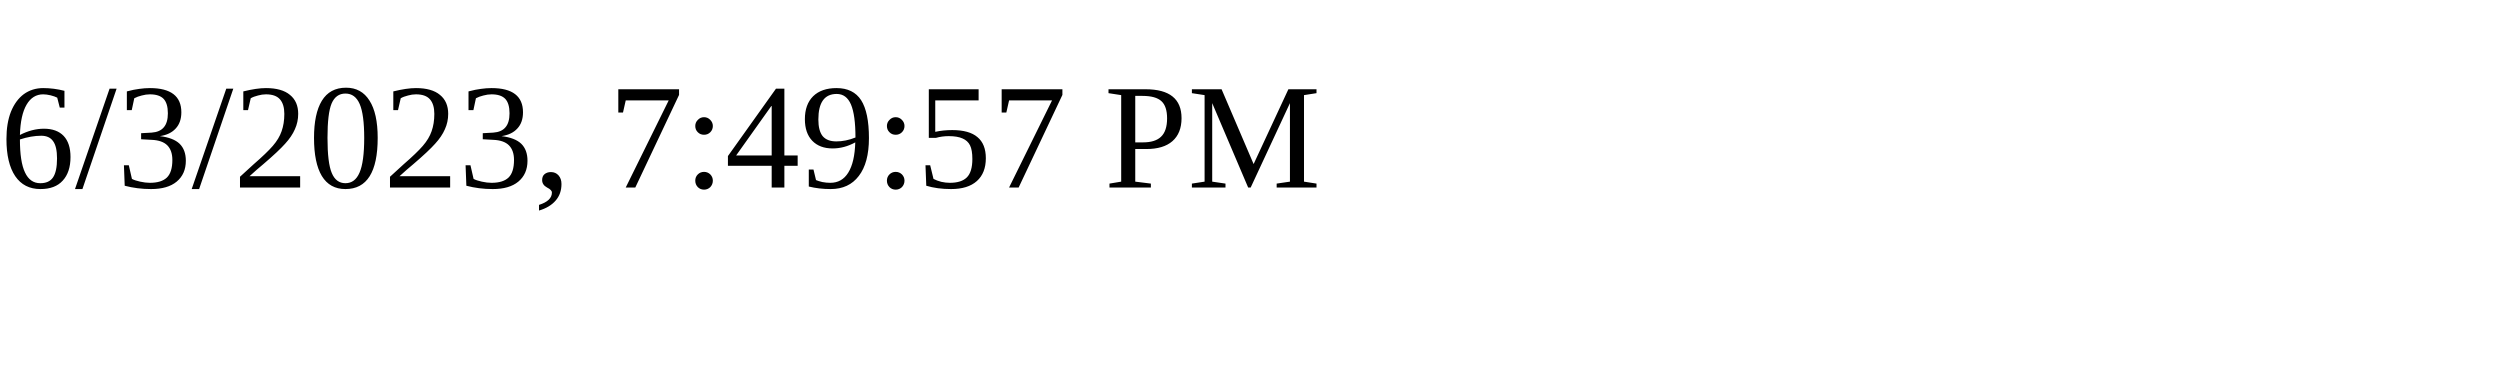
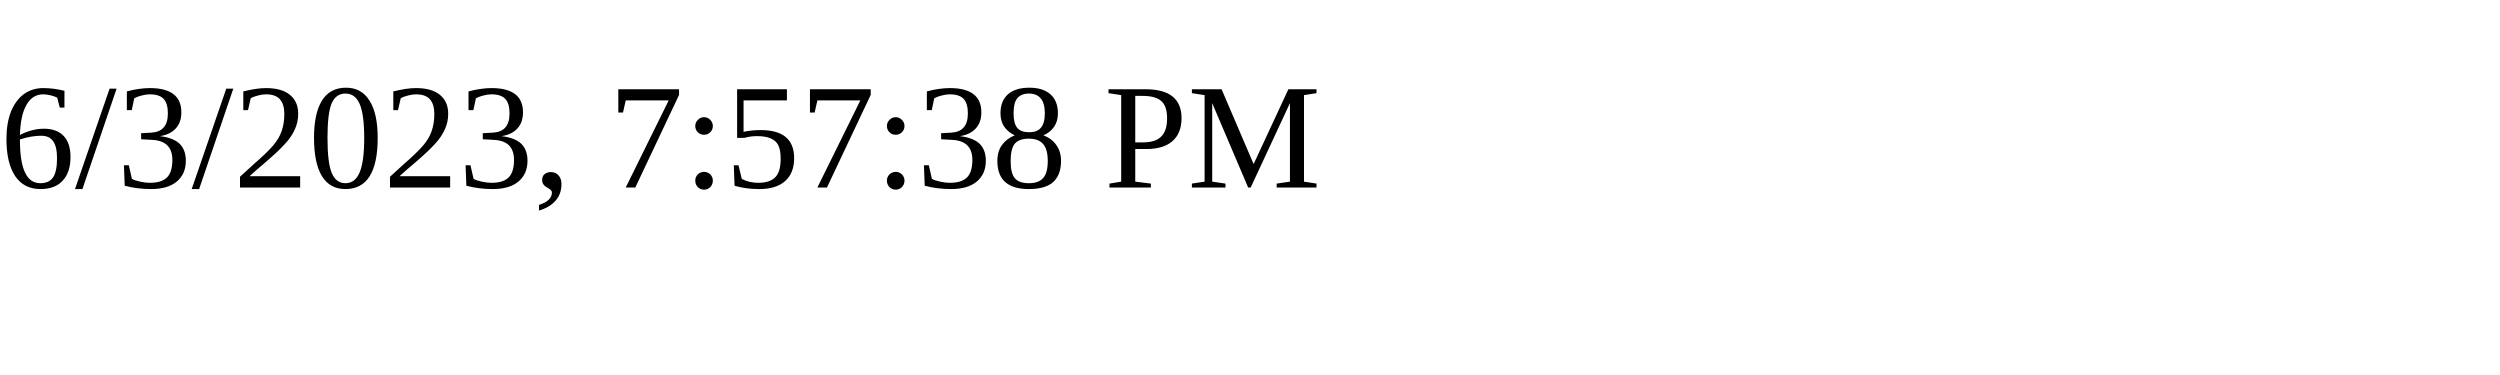
<svg xmlns="http://www.w3.org/2000/svg" height="30" width="200">
-   <text x="0" y="15">6/3/2023, 7:49:57 PM</text>
+   <text x="0" y="15">6/3/2023, 7:57:38 PM</text>
</svg>
